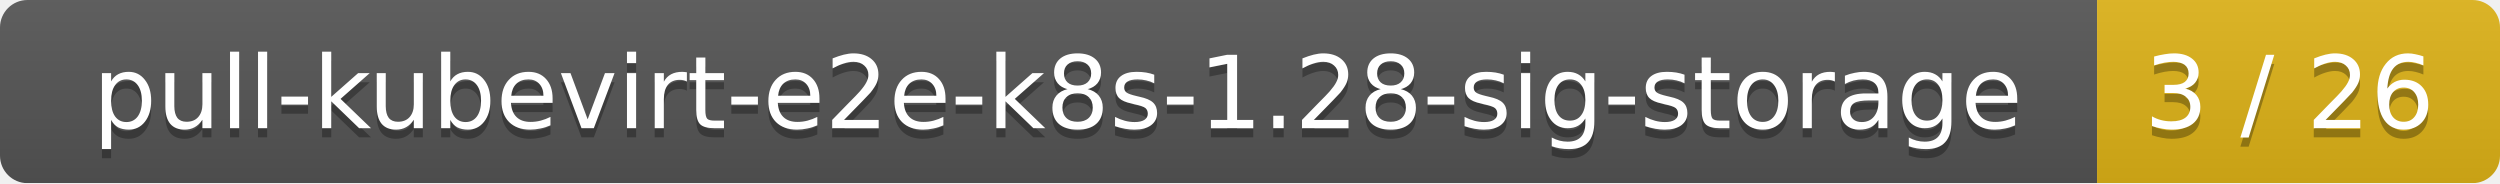
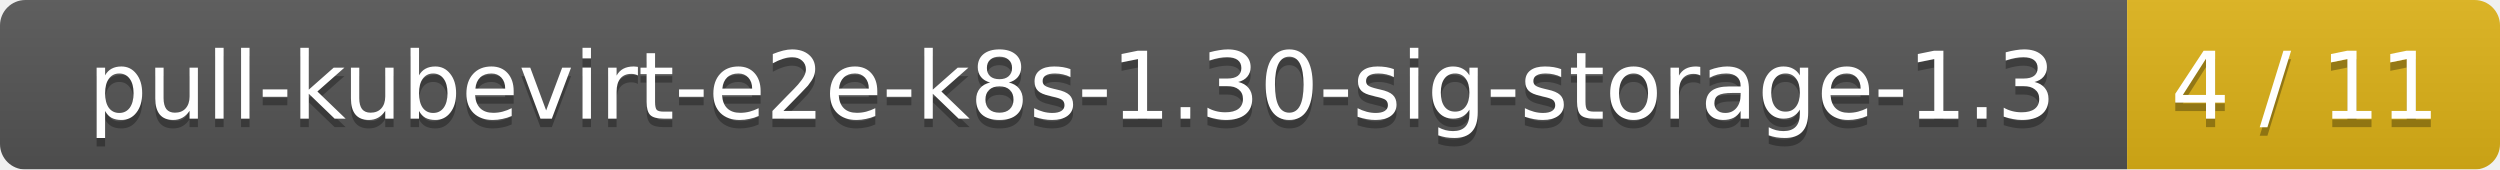
- <svg xmlns="http://www.w3.org/2000/svg" width="273" height="20">
+ <svg xmlns="http://www.w3.org/2000/svg" width="295" height="20">
  <linearGradient id="smooth" x2="0" y2="100%">
    <stop offset="0" stop-color="#bbb" stop-opacity=".1" />
    <stop offset="1" stop-opacity=".1" />
  </linearGradient>
  <mask id="round">
-     <rect width="273" height="20" rx="3" fill="#fff" />
+     <rect width="295" height="20" rx="3" fill="#fff" />
  </mask>
  <g mask="url(#round)">
-     <rect width="229" height="20" fill="#555" />
-     <rect x="229" width="44" height="20" fill="#dfb317" />
-     <rect width="273" height="20" fill="url(#smooth)" />
+     <rect width="251" height="20" fill="#555" />
+     <rect x="251" width="44" height="20" fill="#dfb317" />
+     <rect width="295" height="20" fill="url(#smooth)" />
  </g>
  <g fill="#fff" text-anchor="middle" font-family="DejaVu Sans,Verdana,Geneva,sans-serif" font-size="11">
-     <text x="115.5" y="15" fill="#010101" fill-opacity=".3">pull-kubevirt-e2e-k8s-1.28-sig-storage</text>
-     <text x="115.5" y="14">pull-kubevirt-e2e-k8s-1.28-sig-storage</text>
-     <text x="250" y="15" fill="#010101" fill-opacity=".3">3 / 26</text>
-     <text x="250" y="14">3 / 26</text>
+     <text x="126.5" y="15" fill="#010101" fill-opacity=".3">pull-kubevirt-e2e-k8s-1.30-sig-storage-1.3</text>
+     <text x="126.5" y="14">pull-kubevirt-e2e-k8s-1.30-sig-storage-1.3</text>
+     <text x="272" y="15" fill="#010101" fill-opacity=".3">4 / 11</text>
+     <text x="272" y="14">4 / 11</text>
  </g>
</svg>
